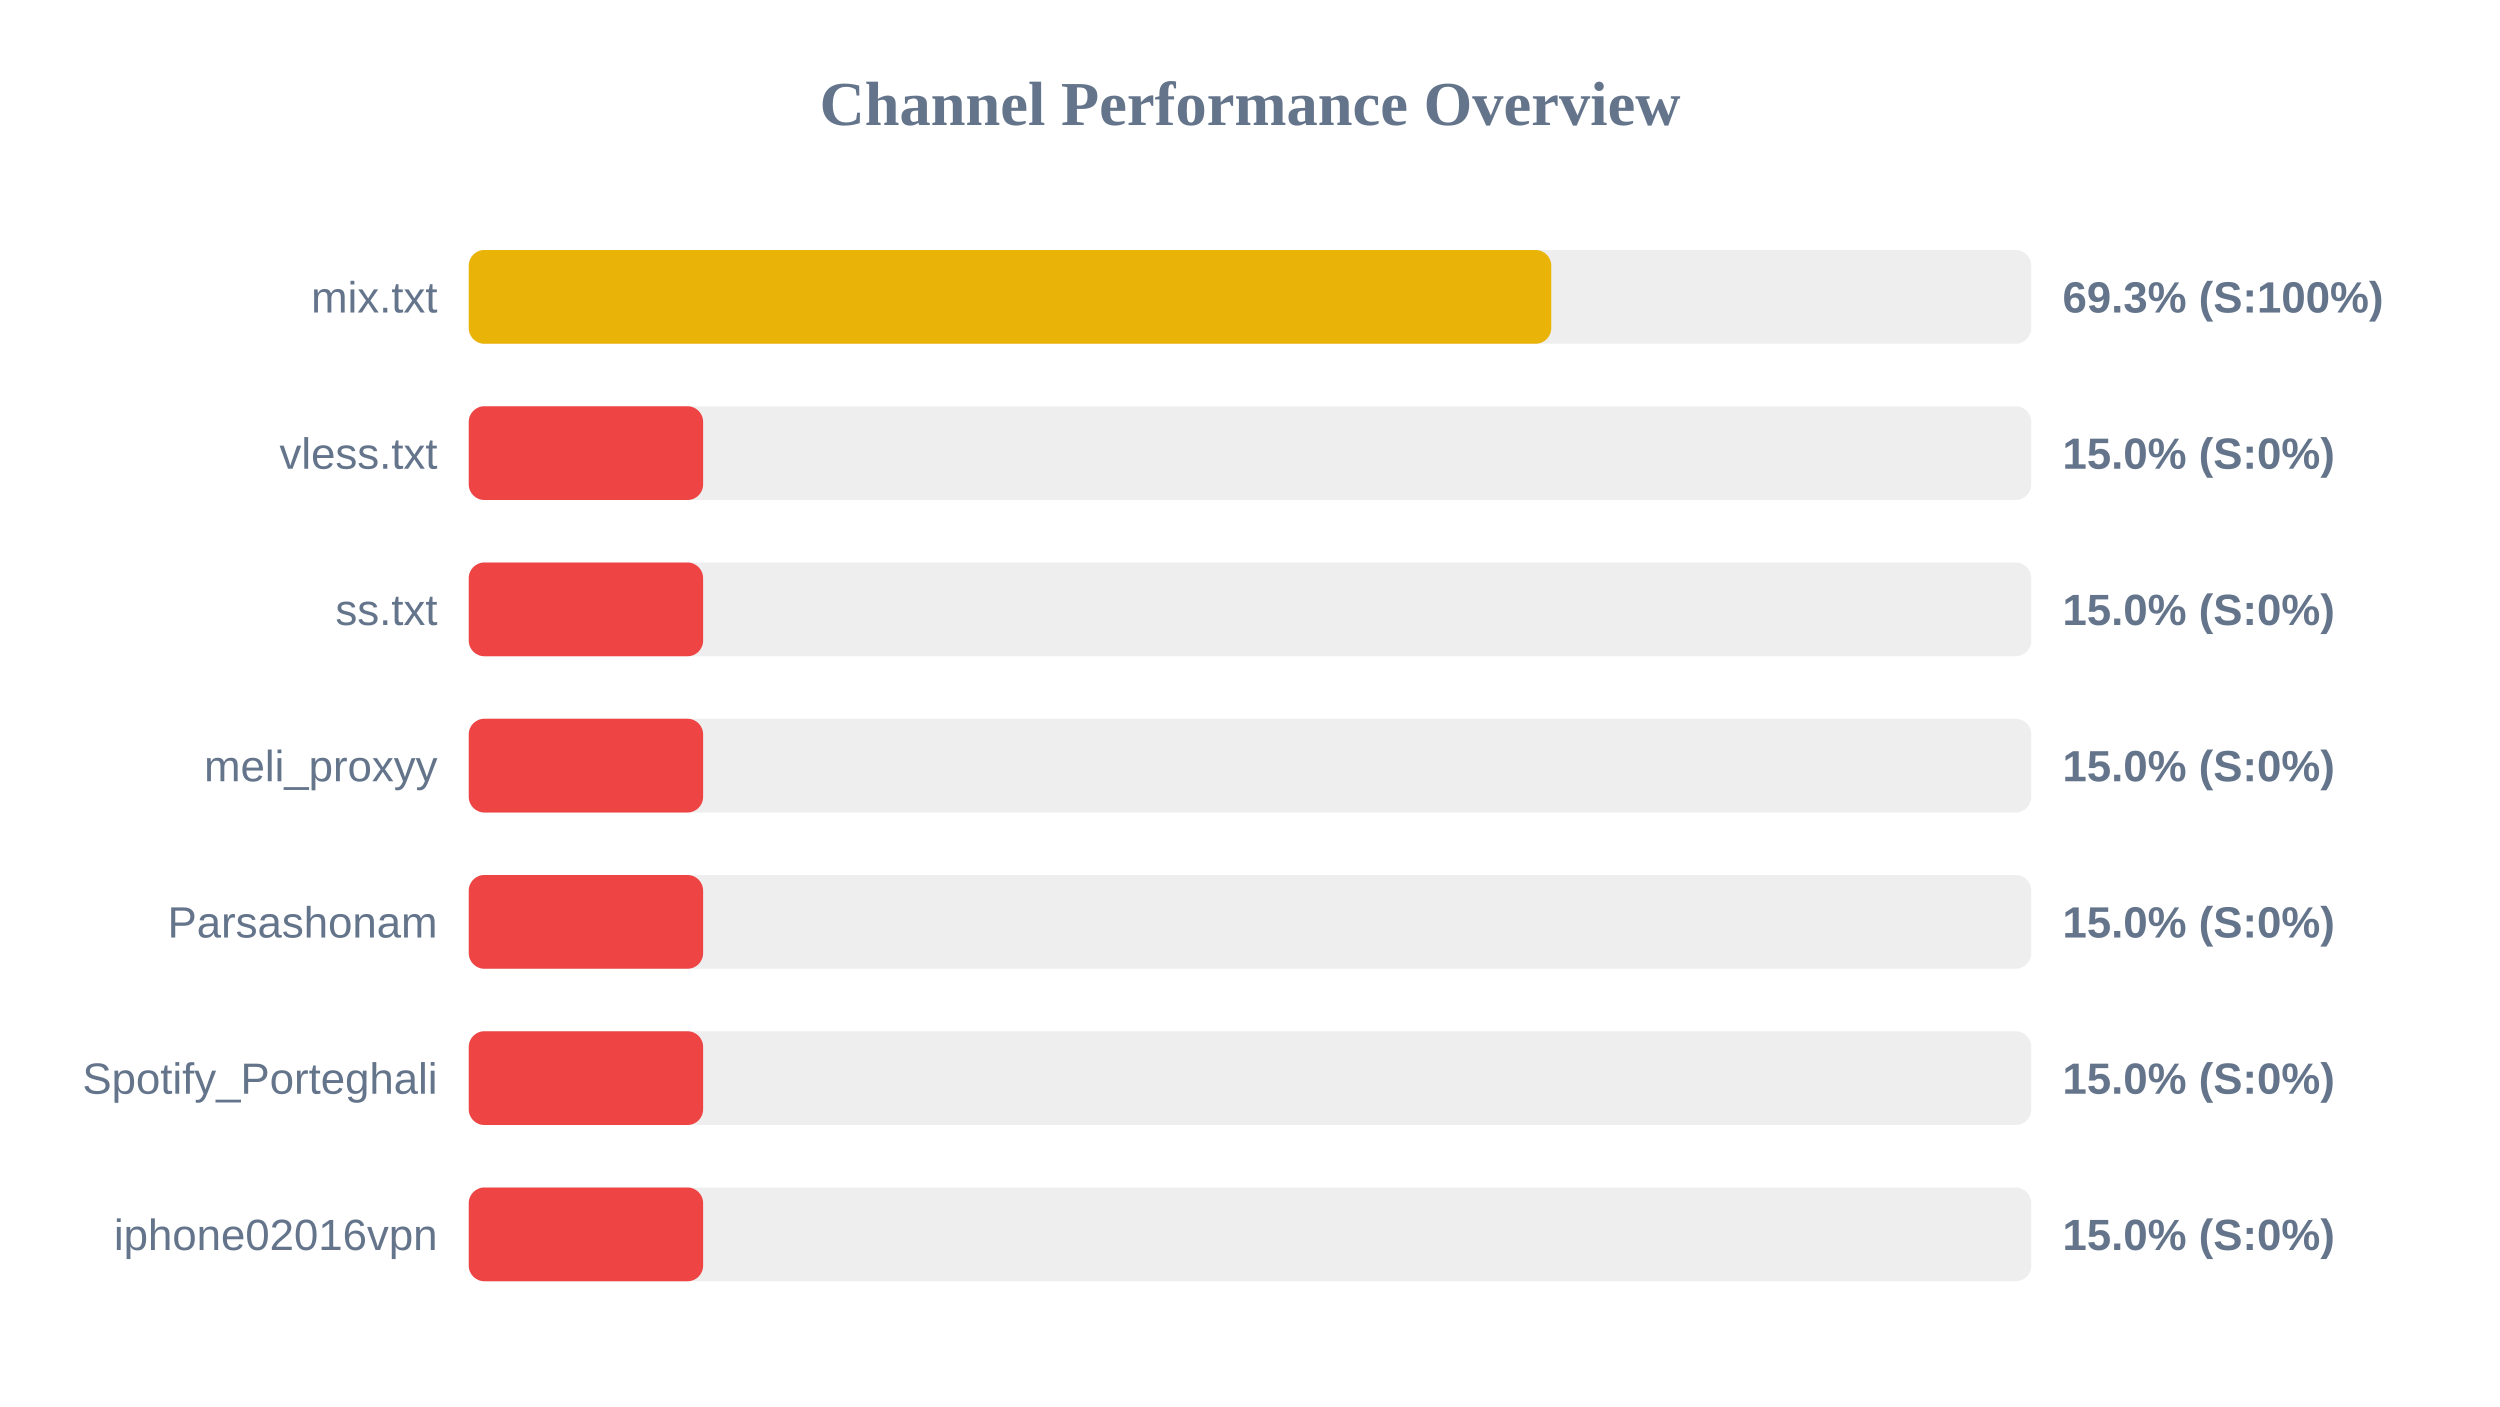
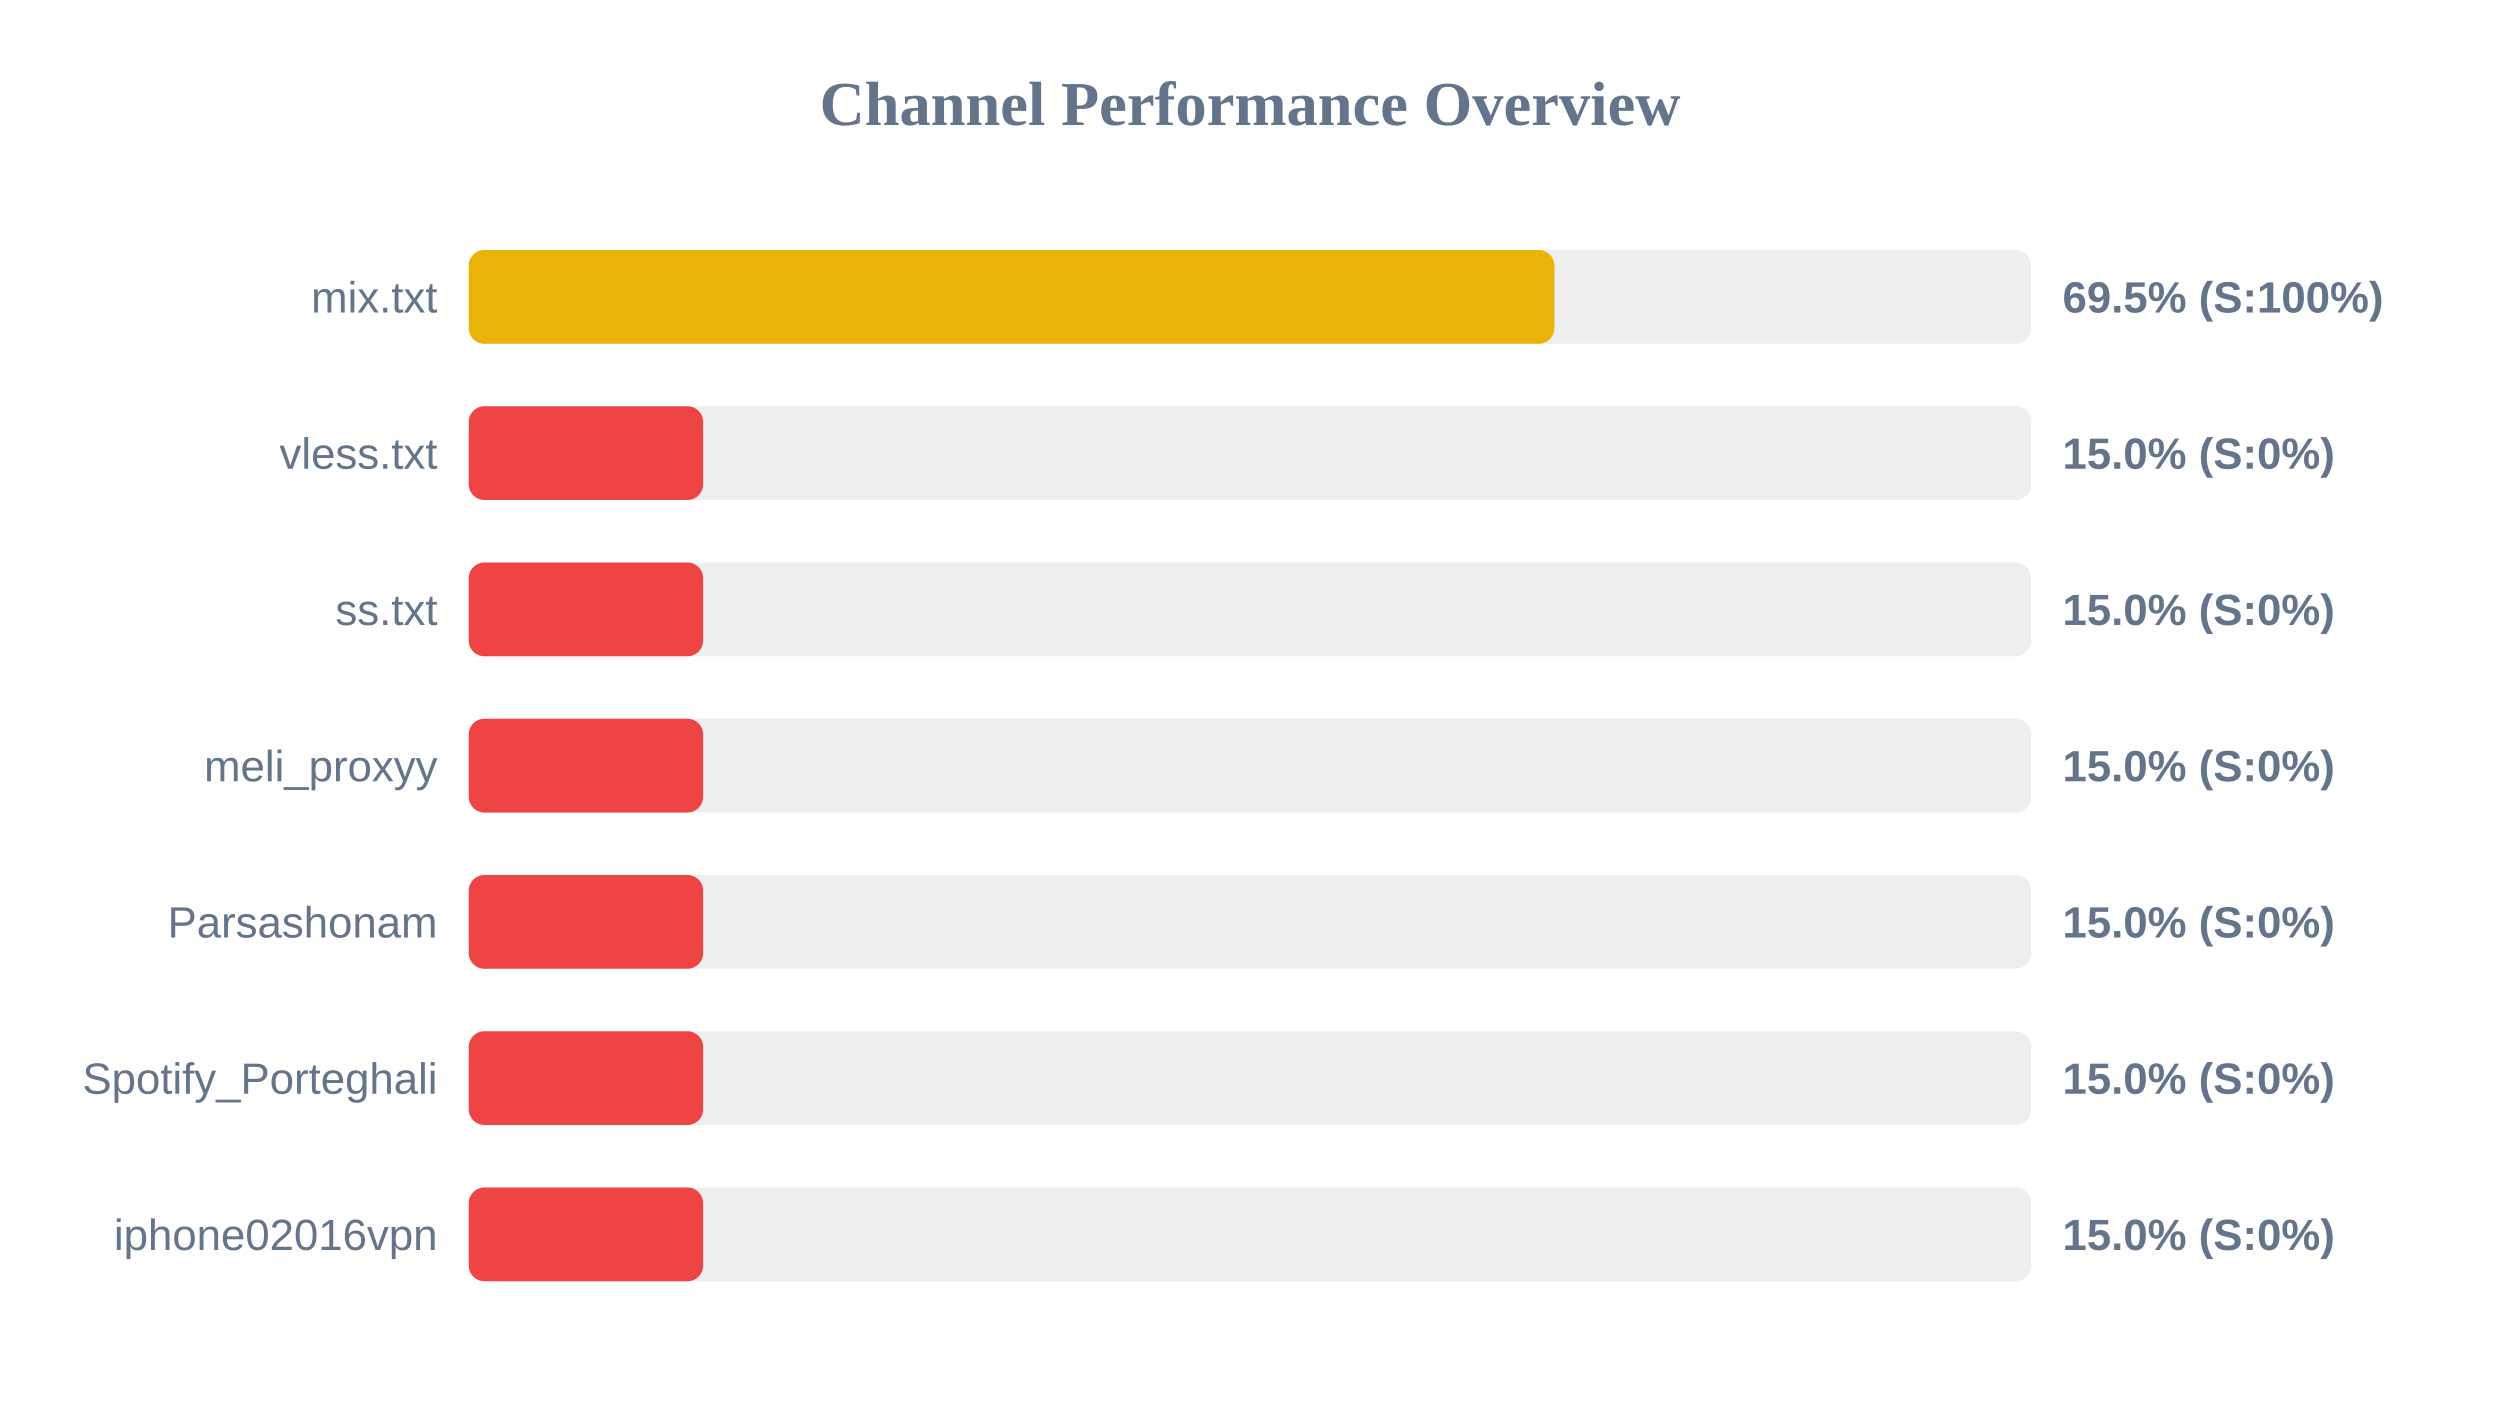
<svg xmlns="http://www.w3.org/2000/svg" width="800" height="450" version="1.1">
  <style>
        .row { font: 14px Arial; fill: #64748b; }
        .score { font: bold 14px Arial; fill: #64748b; }
    </style>
  <text x="400" y="40" text-anchor="middle" font-size="20px" font-weight="bold" fill="#64748b">Channel Performance Overview</text>
  <rect x="150" y="80" width="500" height="30" fill="#eee" rx="5" />
-   <rect x="150" y="80" width="346.4" height="30" fill="#eab308" rx="5" />
+   <rect x="150" y="80" width="347.4" height="30" fill="#eab308" rx="5" />
  <text x="140" y="100" text-anchor="end" class="row">mix.txt</text>
-   <text x="660" y="100" text-anchor="start" class="score">69.3% (S:100%)</text>
+   <text x="660" y="100" text-anchor="start" class="score">69.5% (S:100%)</text>
  <rect x="150" y="130" width="500" height="30" fill="#eee" rx="5" />
  <rect x="150" y="130" width="75.0" height="30" fill="#ef4444" rx="5" />
  <text x="140" y="150" text-anchor="end" class="row">vless.txt</text>
  <text x="660" y="150" text-anchor="start" class="score">15.0% (S:0%)</text>
  <rect x="150" y="180" width="500" height="30" fill="#eee" rx="5" />
  <rect x="150" y="180" width="75.0" height="30" fill="#ef4444" rx="5" />
  <text x="140" y="200" text-anchor="end" class="row">ss.txt</text>
  <text x="660" y="200" text-anchor="start" class="score">15.0% (S:0%)</text>
  <rect x="150" y="230" width="500" height="30" fill="#eee" rx="5" />
  <rect x="150" y="230" width="75.0" height="30" fill="#ef4444" rx="5" />
  <text x="140" y="250" text-anchor="end" class="row">meli_proxyy</text>
  <text x="660" y="250" text-anchor="start" class="score">15.0% (S:0%)</text>
  <rect x="150" y="280" width="500" height="30" fill="#eee" rx="5" />
  <rect x="150" y="280" width="75.0" height="30" fill="#ef4444" rx="5" />
  <text x="140" y="300" text-anchor="end" class="row">Parsashonam</text>
  <text x="660" y="300" text-anchor="start" class="score">15.0% (S:0%)</text>
  <rect x="150" y="330" width="500" height="30" fill="#eee" rx="5" />
  <rect x="150" y="330" width="75.0" height="30" fill="#ef4444" rx="5" />
  <text x="140" y="350" text-anchor="end" class="row">Spotify_Porteghali</text>
  <text x="660" y="350" text-anchor="start" class="score">15.0% (S:0%)</text>
  <rect x="150" y="380" width="500" height="30" fill="#eee" rx="5" />
  <rect x="150" y="380" width="75.0" height="30" fill="#ef4444" rx="5" />
  <text x="140" y="400" text-anchor="end" class="row">iphone02016vpn</text>
  <text x="660" y="400" text-anchor="start" class="score">15.0% (S:0%)</text>
</svg>
